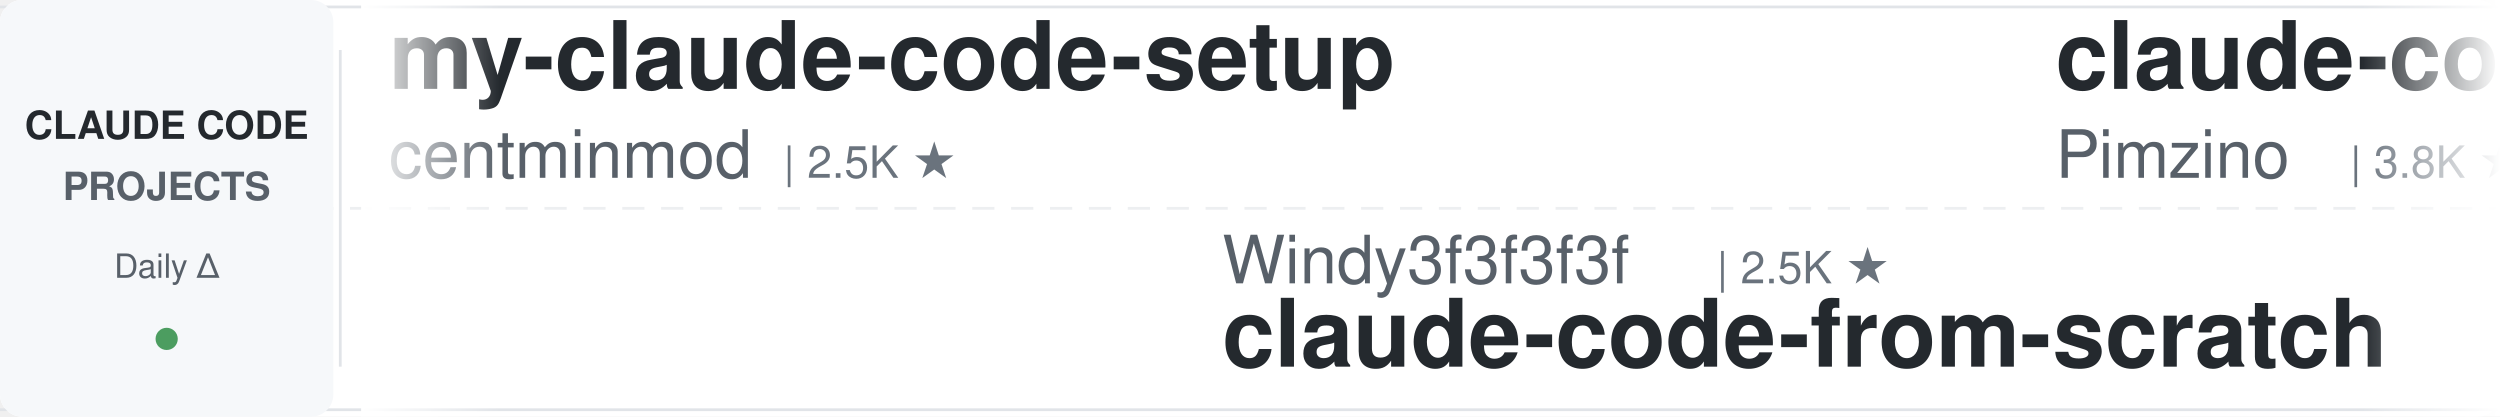
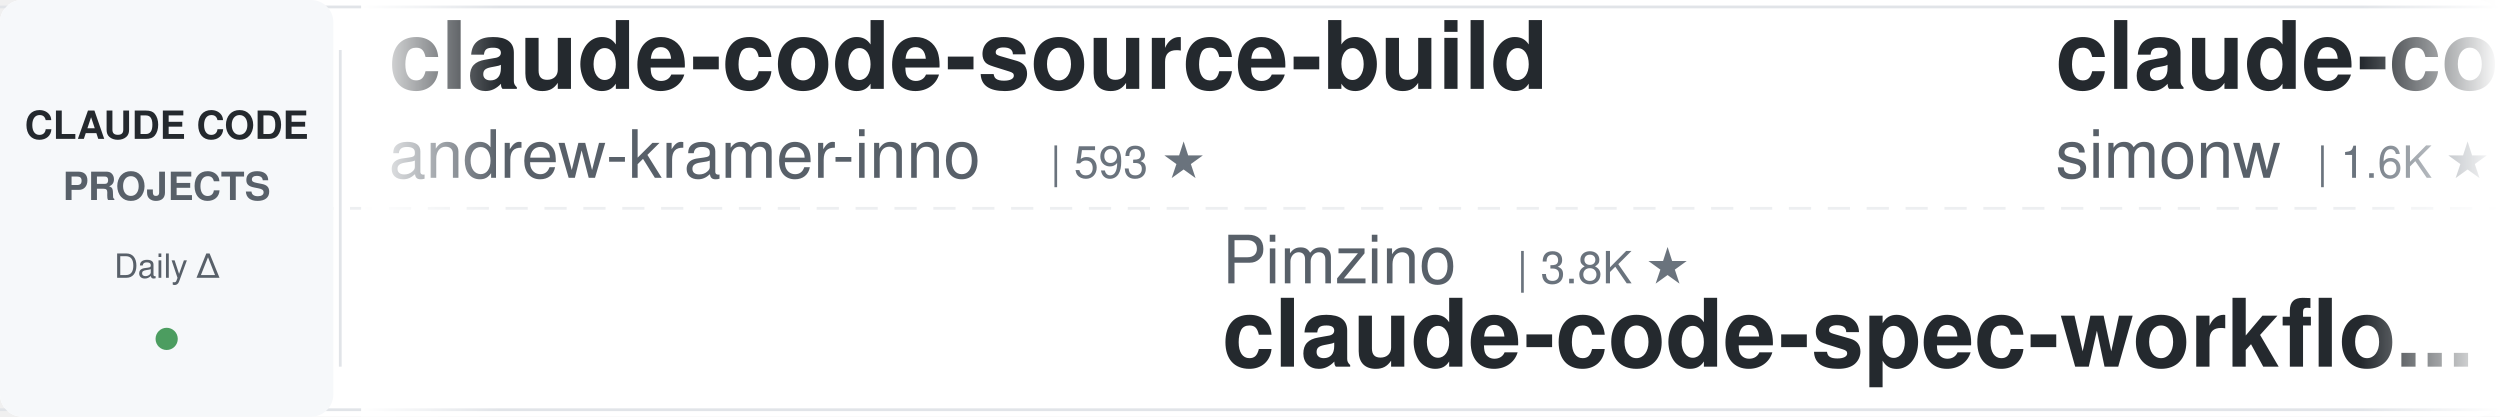
<svg xmlns="http://www.w3.org/2000/svg" width="900" height="150">
  <defs>
    <linearGradient id="leftFade" x1="0%" y1="0%" x2="100%" y2="0%">
      <stop offset="0%" style="stop-color:#ffffff;stop-opacity:1" />
      <stop offset="100%" style="stop-color:#ffffff;stop-opacity:0" />
    </linearGradient>
    <linearGradient id="rightFade" x1="0%" y1="0%" x2="100%" y2="0%">
      <stop offset="0%" style="stop-color:#ffffff;stop-opacity:0" />
      <stop offset="100%" style="stop-color:#ffffff;stop-opacity:1" />
    </linearGradient>
  </defs>
  <rect width="900" height="150" fill="#ffffff" rx="8" />
  <rect x="0" y="2" width="900" height="1" fill="#e1e4e8" />
  <rect x="0" y="147" width="900" height="1" fill="#e1e4e8" />
  <line x1="0" y1="75" x2="900" y2="75" stroke="#e1e4e8" stroke-width="1" stroke-dasharray="8 6" opacity="0.6" />
  <rect x="0" y="0" width="120" height="150" fill="#f6f8fa" rx="8" />
  <text x="60" y="50" font-family="-apple-system, BlinkMacSystemFont, 'Segoe UI', Helvetica, Arial, sans-serif" font-size="14" font-weight="600" fill="#24292e" text-anchor="middle">CLAUDE CODE</text>
  <text x="60" y="72" font-family="-apple-system, BlinkMacSystemFont, 'Segoe UI', Helvetica, Arial, sans-serif" font-size="14" font-weight="600" fill="#586069" text-anchor="middle">PROJECTS</text>
  <text x="60" y="100" font-family="-apple-system, BlinkMacSystemFont, 'Segoe UI', Helvetica, Arial, sans-serif" font-size="12" font-weight="500" fill="#586069" text-anchor="middle">Daily Δ</text>
  <circle cx="60" cy="122" r="4" fill="#22863a" opacity="0.8" />
  <rect x="122" y="18" width="1" height="114" fill="#e1e4e8" />
  <clipPath id="tickerClip">
    <rect x="130" y="0" width="770" height="150" />
  </clipPath>
  <g clip-path="url(#tickerClip)">
    <g id="tickerItems">
      <animateTransform attributeName="transform" attributeType="XML" type="translate" from="0 0" to="-3000 0" dur="54s" repeatCount="indefinite" />
      <g transform="translate(0, 0)">
-         <text x="140" y="32" font-family="-apple-system, BlinkMacSystemFont, 'Segoe UI', Helvetica, Arial, sans-serif" font-size="34" font-weight="600" fill="#24292e">my-claude-code-setup</text>
-         <text x="140" y="64" font-family="-apple-system, BlinkMacSystemFont, 'Segoe UI', Helvetica, Arial, sans-serif" font-size="24" font-weight="400" fill="#586069">centminmod</text>
-         <text x="282" y="64" font-family="-apple-system, BlinkMacSystemFont, 'Segoe UI', Helvetica, Arial, sans-serif" font-size="16" font-weight="500" fill="#6a737d">| 2.5K ★</text>
-       </g>
-       <g transform="translate(300, 0)">
-         <text x="140" y="102" font-family="-apple-system, BlinkMacSystemFont, 'Segoe UI', Helvetica, Arial, sans-serif" font-size="24" font-weight="400" fill="#586069">Windy3f3f3f3f</text>
-         <text x="318" y="102" font-family="-apple-system, BlinkMacSystemFont, 'Segoe UI', Helvetica, Arial, sans-serif" font-size="16" font-weight="500" fill="#6a737d">| 2.5K ★</text>
-         <text x="140" y="132" font-family="-apple-system, BlinkMacSystemFont, 'Segoe UI', Helvetica, Arial, sans-serif" font-size="34" font-weight="600" fill="#24292e">claude-code-from-scratch</text>
-       </g>
-       <g transform="translate(600, 0)">
-         <text x="140" y="32" font-family="-apple-system, BlinkMacSystemFont, 'Segoe UI', Helvetica, Arial, sans-serif" font-size="34" font-weight="600" fill="#24292e">claude-code-spec-workflo...</text>
-         <text x="140" y="64" font-family="-apple-system, BlinkMacSystemFont, 'Segoe UI', Helvetica, Arial, sans-serif" font-size="24" font-weight="400" fill="#586069">Pimzino</text>
-         <text x="246" y="64" font-family="-apple-system, BlinkMacSystemFont, 'Segoe UI', Helvetica, Arial, sans-serif" font-size="16" font-weight="500" fill="#6a737d">| 3.8K ★</text>
-       </g>
-       <g transform="translate(900, 0)">
-         <text x="140" y="102" font-family="-apple-system, BlinkMacSystemFont, 'Segoe UI', Helvetica, Arial, sans-serif" font-size="24" font-weight="400" fill="#586069">frankbria</text>
-         <text x="270" y="102" font-family="-apple-system, BlinkMacSystemFont, 'Segoe UI', Helvetica, Arial, sans-serif" font-size="16" font-weight="500" fill="#6a737d">| 9.6K ★</text>
-         <text x="140" y="132" font-family="-apple-system, BlinkMacSystemFont, 'Segoe UI', Helvetica, Arial, sans-serif" font-size="34" font-weight="600" fill="#24292e">ralph-claude-code</text>
-       </g>
-       <g transform="translate(1200, 0)">
-         <text x="140" y="32" font-family="-apple-system, BlinkMacSystemFont, 'Segoe UI', Helvetica, Arial, sans-serif" font-size="34" font-weight="600" fill="#24292e">claude-code-book</text>
-         <text x="140" y="64" font-family="-apple-system, BlinkMacSystemFont, 'Segoe UI', Helvetica, Arial, sans-serif" font-size="24" font-weight="400" fill="#586069">lintsinghua</text>
-         <text x="294" y="64" font-family="-apple-system, BlinkMacSystemFont, 'Segoe UI', Helvetica, Arial, sans-serif" font-size="16" font-weight="500" fill="#6a737d">| 4.0K ★</text>
-       </g>
-       <g transform="translate(1500, 0)">
-         <text x="140" y="102" font-family="-apple-system, BlinkMacSystemFont, 'Segoe UI', Helvetica, Arial, sans-serif" font-size="24" font-weight="400" fill="#586069">shareAI-lab</text>
-         <text x="294" y="102" font-family="-apple-system, BlinkMacSystemFont, 'Segoe UI', Helvetica, Arial, sans-serif" font-size="16" font-weight="500" fill="#6a737d">| 72.8K ★</text>
-         <text x="140" y="132" font-family="-apple-system, BlinkMacSystemFont, 'Segoe UI', Helvetica, Arial, sans-serif" font-size="34" font-weight="600" fill="#24292e">learn-claude-code</text>
-       </g>
-       <g transform="translate(1800, 0)">
        <text x="140" y="32" font-family="-apple-system, BlinkMacSystemFont, 'Segoe UI', Helvetica, Arial, sans-serif" font-size="34" font-weight="600" fill="#24292e">claude-code-source-build</text>
        <text x="140" y="64" font-family="-apple-system, BlinkMacSystemFont, 'Segoe UI', Helvetica, Arial, sans-serif" font-size="24" font-weight="400" fill="#586069">andrew-kramer-inno</text>
        <text x="378" y="64" font-family="-apple-system, BlinkMacSystemFont, 'Segoe UI', Helvetica, Arial, sans-serif" font-size="16" font-weight="500" fill="#6a737d">| 593 ★</text>
      </g>
+       <g transform="translate(300, 0)">
+         <text x="140" y="102" font-family="-apple-system, BlinkMacSystemFont, 'Segoe UI', Helvetica, Arial, sans-serif" font-size="24" font-weight="400" fill="#586069">Pimzino</text>
+         <text x="246" y="102" font-family="-apple-system, BlinkMacSystemFont, 'Segoe UI', Helvetica, Arial, sans-serif" font-size="16" font-weight="500" fill="#6a737d">| 3.8K ★</text>
+         <text x="140" y="132" font-family="-apple-system, BlinkMacSystemFont, 'Segoe UI', Helvetica, Arial, sans-serif" font-size="34" font-weight="600" fill="#24292e">claude-code-spec-workflo...</text>
+       </g>
+       <g transform="translate(600, 0)">
+         <text x="140" y="32" font-family="-apple-system, BlinkMacSystemFont, 'Segoe UI', Helvetica, Arial, sans-serif" font-size="34" font-weight="600" fill="#24292e">claude-code-transcripts</text>
+         <text x="140" y="64" font-family="-apple-system, BlinkMacSystemFont, 'Segoe UI', Helvetica, Arial, sans-serif" font-size="24" font-weight="400" fill="#586069">simonw</text>
+         <text x="234" y="64" font-family="-apple-system, BlinkMacSystemFont, 'Segoe UI', Helvetica, Arial, sans-serif" font-size="16" font-weight="500" fill="#6a737d">| 1.6K ★</text>
+       </g>
+       <g transform="translate(900, 0)">
+         <text x="140" y="102" font-family="-apple-system, BlinkMacSystemFont, 'Segoe UI', Helvetica, Arial, sans-serif" font-size="24" font-weight="400" fill="#586069">musistudio</text>
+         <text x="282" y="102" font-family="-apple-system, BlinkMacSystemFont, 'Segoe UI', Helvetica, Arial, sans-serif" font-size="16" font-weight="500" fill="#6a737d">| 36.3K ★</text>
+         <text x="140" y="132" font-family="-apple-system, BlinkMacSystemFont, 'Segoe UI', Helvetica, Arial, sans-serif" font-size="34" font-weight="600" fill="#24292e">claude-code-router</text>
+       </g>
+       <g transform="translate(1200, 0)">
+         <text x="140" y="32" font-family="-apple-system, BlinkMacSystemFont, 'Segoe UI', Helvetica, Arial, sans-serif" font-size="34" font-weight="600" fill="#24292e">skills</text>
+         <text x="140" y="64" font-family="-apple-system, BlinkMacSystemFont, 'Segoe UI', Helvetica, Arial, sans-serif" font-size="24" font-weight="400" fill="#586069">anthropics</text>
+         <text x="282" y="64" font-family="-apple-system, BlinkMacSystemFont, 'Segoe UI', Helvetica, Arial, sans-serif" font-size="16" font-weight="500" fill="#6a737d">| 165.4K ★</text>
+       </g>
+       <g transform="translate(1500, 0)">
+         <text x="140" y="102" font-family="-apple-system, BlinkMacSystemFont, 'Segoe UI', Helvetica, Arial, sans-serif" font-size="24" font-weight="400" fill="#586069">feiskyer</text>
+         <text x="258" y="102" font-family="-apple-system, BlinkMacSystemFont, 'Segoe UI', Helvetica, Arial, sans-serif" font-size="16" font-weight="500" fill="#6a737d">| 1.6K ★</text>
+         <text x="140" y="132" font-family="-apple-system, BlinkMacSystemFont, 'Segoe UI', Helvetica, Arial, sans-serif" font-size="34" font-weight="600" fill="#24292e">claude-code-settings</text>
+       </g>
+       <g transform="translate(1800, 0)">
+         <text x="140" y="32" font-family="-apple-system, BlinkMacSystemFont, 'Segoe UI', Helvetica, Arial, sans-serif" font-size="34" font-weight="600" fill="#24292e">claude-code-rust</text>
+         <text x="140" y="64" font-family="-apple-system, BlinkMacSystemFont, 'Segoe UI', Helvetica, Arial, sans-serif" font-size="24" font-weight="400" fill="#586069">lorryjovens-hub</text>
+         <text x="342" y="64" font-family="-apple-system, BlinkMacSystemFont, 'Segoe UI', Helvetica, Arial, sans-serif" font-size="16" font-weight="500" fill="#6a737d">| 1.7K ★</text>
+       </g>
      <g transform="translate(2100, 0)">
-         <text x="140" y="102" font-family="-apple-system, BlinkMacSystemFont, 'Segoe UI', Helvetica, Arial, sans-serif" font-size="24" font-weight="400" fill="#586069">hangsman</text>
-         <text x="258" y="102" font-family="-apple-system, BlinkMacSystemFont, 'Segoe UI', Helvetica, Arial, sans-serif" font-size="16" font-weight="500" fill="#6a737d">| 790 ★</text>
-         <text x="140" y="132" font-family="-apple-system, BlinkMacSystemFont, 'Segoe UI', Helvetica, Arial, sans-serif" font-size="34" font-weight="600" fill="#24292e">claude-code-source</text>
+         <text x="140" y="102" font-family="-apple-system, BlinkMacSystemFont, 'Segoe UI', Helvetica, Arial, sans-serif" font-size="24" font-weight="400" fill="#586069">oboard</text>
+         <text x="234" y="102" font-family="-apple-system, BlinkMacSystemFont, 'Segoe UI', Helvetica, Arial, sans-serif" font-size="16" font-weight="500" fill="#6a737d">| 3.3K ★</text>
+         <text x="140" y="132" font-family="-apple-system, BlinkMacSystemFont, 'Segoe UI', Helvetica, Arial, sans-serif" font-size="34" font-weight="600" fill="#24292e">claude-code-rev</text>
      </g>
      <g transform="translate(2400, 0)">
-         <text x="140" y="32" font-family="-apple-system, BlinkMacSystemFont, 'Segoe UI', Helvetica, Arial, sans-serif" font-size="34" font-weight="600" fill="#24292e">claude-code-prompts</text>
-         <text x="140" y="64" font-family="-apple-system, BlinkMacSystemFont, 'Segoe UI', Helvetica, Arial, sans-serif" font-size="24" font-weight="400" fill="#586069">repowise-dev</text>
-         <text x="306" y="64" font-family="-apple-system, BlinkMacSystemFont, 'Segoe UI', Helvetica, Arial, sans-serif" font-size="16" font-weight="500" fill="#6a737d">| 1.2K ★</text>
+         <text x="140" y="32" font-family="-apple-system, BlinkMacSystemFont, 'Segoe UI', Helvetica, Arial, sans-serif" font-size="34" font-weight="600" fill="#24292e">claude-code-guide</text>
+         <text x="140" y="64" font-family="-apple-system, BlinkMacSystemFont, 'Segoe UI', Helvetica, Arial, sans-serif" font-size="24" font-weight="400" fill="#586069">zebbern</text>
+         <text x="246" y="64" font-family="-apple-system, BlinkMacSystemFont, 'Segoe UI', Helvetica, Arial, sans-serif" font-size="16" font-weight="500" fill="#6a737d">| 4.4K ★</text>
      </g>
      <g transform="translate(2700, 0)">
-         <text x="140" y="102" font-family="-apple-system, BlinkMacSystemFont, 'Segoe UI', Helvetica, Arial, sans-serif" font-size="24" font-weight="400" fill="#586069">RichardAtCT</text>
-         <text x="294" y="102" font-family="-apple-system, BlinkMacSystemFont, 'Segoe UI', Helvetica, Arial, sans-serif" font-size="16" font-weight="500" fill="#6a737d">| 2.7K ★</text>
-         <text x="140" y="132" font-family="-apple-system, BlinkMacSystemFont, 'Segoe UI', Helvetica, Arial, sans-serif" font-size="34" font-weight="600" fill="#24292e">claude-code-telegram</text>
+         <text x="140" y="102" font-family="-apple-system, BlinkMacSystemFont, 'Segoe UI', Helvetica, Arial, sans-serif" font-size="24" font-weight="400" fill="#586069">OneRedOak</text>
+         <text x="270" y="102" font-family="-apple-system, BlinkMacSystemFont, 'Segoe UI', Helvetica, Arial, sans-serif" font-size="16" font-weight="500" fill="#6a737d">| 3.9K ★</text>
+         <text x="140" y="132" font-family="-apple-system, BlinkMacSystemFont, 'Segoe UI', Helvetica, Arial, sans-serif" font-size="34" font-weight="600" fill="#24292e">claude-code-workflows</text>
      </g>
      <g transform="translate(3000, 0)">
-         <text x="140" y="32" font-family="-apple-system, BlinkMacSystemFont, 'Segoe UI', Helvetica, Arial, sans-serif" font-size="34" font-weight="600" fill="#24292e">my-claude-code-setup</text>
-         <text x="140" y="64" font-family="-apple-system, BlinkMacSystemFont, 'Segoe UI', Helvetica, Arial, sans-serif" font-size="24" font-weight="400" fill="#586069">centminmod</text>
-         <text x="282" y="64" font-family="-apple-system, BlinkMacSystemFont, 'Segoe UI', Helvetica, Arial, sans-serif" font-size="16" font-weight="500" fill="#6a737d">| 2.5K ★</text>
+         <text x="140" y="32" font-family="-apple-system, BlinkMacSystemFont, 'Segoe UI', Helvetica, Arial, sans-serif" font-size="34" font-weight="600" fill="#24292e">claude-code-source-build</text>
+         <text x="140" y="64" font-family="-apple-system, BlinkMacSystemFont, 'Segoe UI', Helvetica, Arial, sans-serif" font-size="24" font-weight="400" fill="#586069">andrew-kramer-inno</text>
+         <text x="378" y="64" font-family="-apple-system, BlinkMacSystemFont, 'Segoe UI', Helvetica, Arial, sans-serif" font-size="16" font-weight="500" fill="#6a737d">| 593 ★</text>
      </g>
      <g transform="translate(3300, 0)">
-         <text x="140" y="102" font-family="-apple-system, BlinkMacSystemFont, 'Segoe UI', Helvetica, Arial, sans-serif" font-size="24" font-weight="400" fill="#586069">Windy3f3f3f3f</text>
-         <text x="318" y="102" font-family="-apple-system, BlinkMacSystemFont, 'Segoe UI', Helvetica, Arial, sans-serif" font-size="16" font-weight="500" fill="#6a737d">| 2.5K ★</text>
-         <text x="140" y="132" font-family="-apple-system, BlinkMacSystemFont, 'Segoe UI', Helvetica, Arial, sans-serif" font-size="34" font-weight="600" fill="#24292e">claude-code-from-scratch</text>
+         <text x="140" y="102" font-family="-apple-system, BlinkMacSystemFont, 'Segoe UI', Helvetica, Arial, sans-serif" font-size="24" font-weight="400" fill="#586069">Pimzino</text>
+         <text x="246" y="102" font-family="-apple-system, BlinkMacSystemFont, 'Segoe UI', Helvetica, Arial, sans-serif" font-size="16" font-weight="500" fill="#6a737d">| 3.8K ★</text>
+         <text x="140" y="132" font-family="-apple-system, BlinkMacSystemFont, 'Segoe UI', Helvetica, Arial, sans-serif" font-size="34" font-weight="600" fill="#24292e">claude-code-spec-workflo...</text>
      </g>
      <g transform="translate(3600, 0)">
-         <text x="140" y="32" font-family="-apple-system, BlinkMacSystemFont, 'Segoe UI', Helvetica, Arial, sans-serif" font-size="34" font-weight="600" fill="#24292e">claude-code-spec-workflo...</text>
-         <text x="140" y="64" font-family="-apple-system, BlinkMacSystemFont, 'Segoe UI', Helvetica, Arial, sans-serif" font-size="24" font-weight="400" fill="#586069">Pimzino</text>
-         <text x="246" y="64" font-family="-apple-system, BlinkMacSystemFont, 'Segoe UI', Helvetica, Arial, sans-serif" font-size="16" font-weight="500" fill="#6a737d">| 3.8K ★</text>
+         <text x="140" y="32" font-family="-apple-system, BlinkMacSystemFont, 'Segoe UI', Helvetica, Arial, sans-serif" font-size="34" font-weight="600" fill="#24292e">claude-code-transcripts</text>
+         <text x="140" y="64" font-family="-apple-system, BlinkMacSystemFont, 'Segoe UI', Helvetica, Arial, sans-serif" font-size="24" font-weight="400" fill="#586069">simonw</text>
+         <text x="234" y="64" font-family="-apple-system, BlinkMacSystemFont, 'Segoe UI', Helvetica, Arial, sans-serif" font-size="16" font-weight="500" fill="#6a737d">| 1.6K ★</text>
      </g>
      <g transform="translate(3900, 0)">
-         <text x="140" y="102" font-family="-apple-system, BlinkMacSystemFont, 'Segoe UI', Helvetica, Arial, sans-serif" font-size="24" font-weight="400" fill="#586069">frankbria</text>
-         <text x="270" y="102" font-family="-apple-system, BlinkMacSystemFont, 'Segoe UI', Helvetica, Arial, sans-serif" font-size="16" font-weight="500" fill="#6a737d">| 9.6K ★</text>
-         <text x="140" y="132" font-family="-apple-system, BlinkMacSystemFont, 'Segoe UI', Helvetica, Arial, sans-serif" font-size="34" font-weight="600" fill="#24292e">ralph-claude-code</text>
+         <text x="140" y="102" font-family="-apple-system, BlinkMacSystemFont, 'Segoe UI', Helvetica, Arial, sans-serif" font-size="24" font-weight="400" fill="#586069">musistudio</text>
+         <text x="282" y="102" font-family="-apple-system, BlinkMacSystemFont, 'Segoe UI', Helvetica, Arial, sans-serif" font-size="16" font-weight="500" fill="#6a737d">| 36.3K ★</text>
+         <text x="140" y="132" font-family="-apple-system, BlinkMacSystemFont, 'Segoe UI', Helvetica, Arial, sans-serif" font-size="34" font-weight="600" fill="#24292e">claude-code-router</text>
      </g>
    </g>
  </g>
  <rect x="130" y="0" width="50" height="150" fill="url(#leftFade)" />
  <rect x="850" y="0" width="50" height="150" fill="url(#rightFade)" />
</svg>
